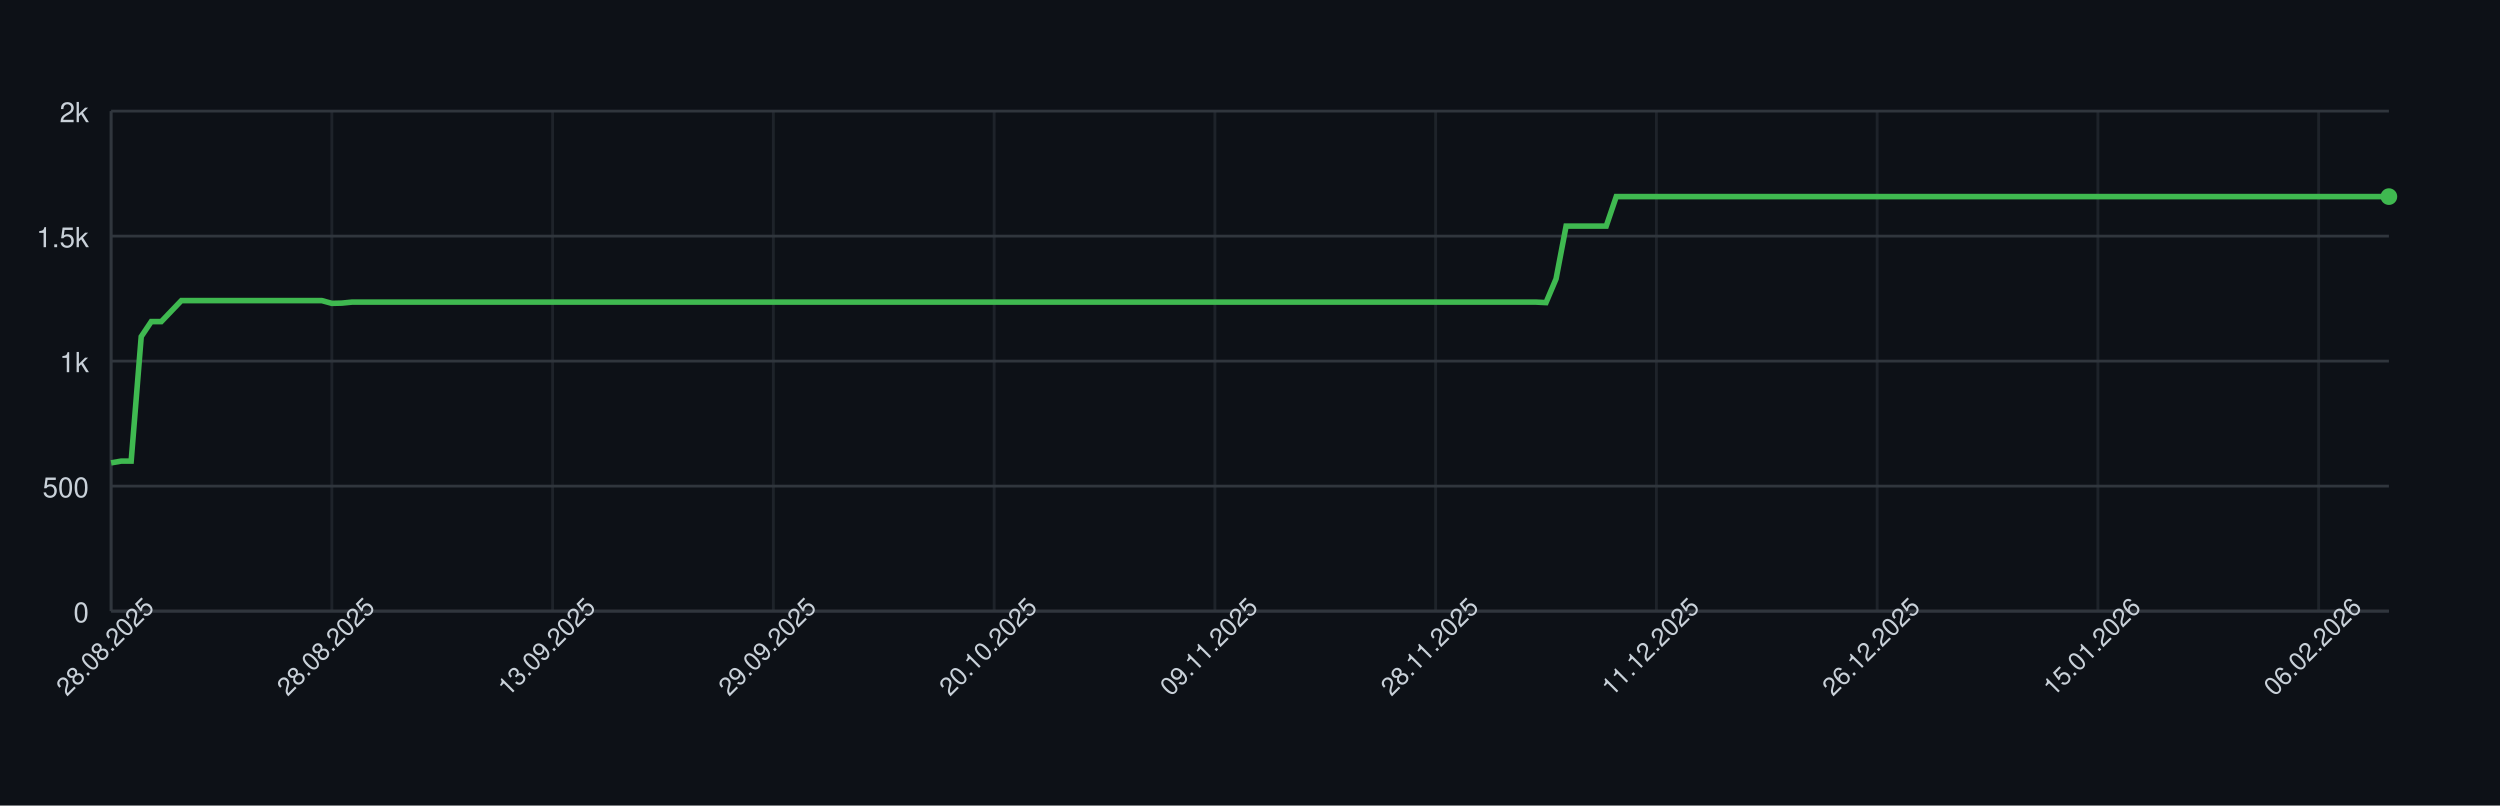
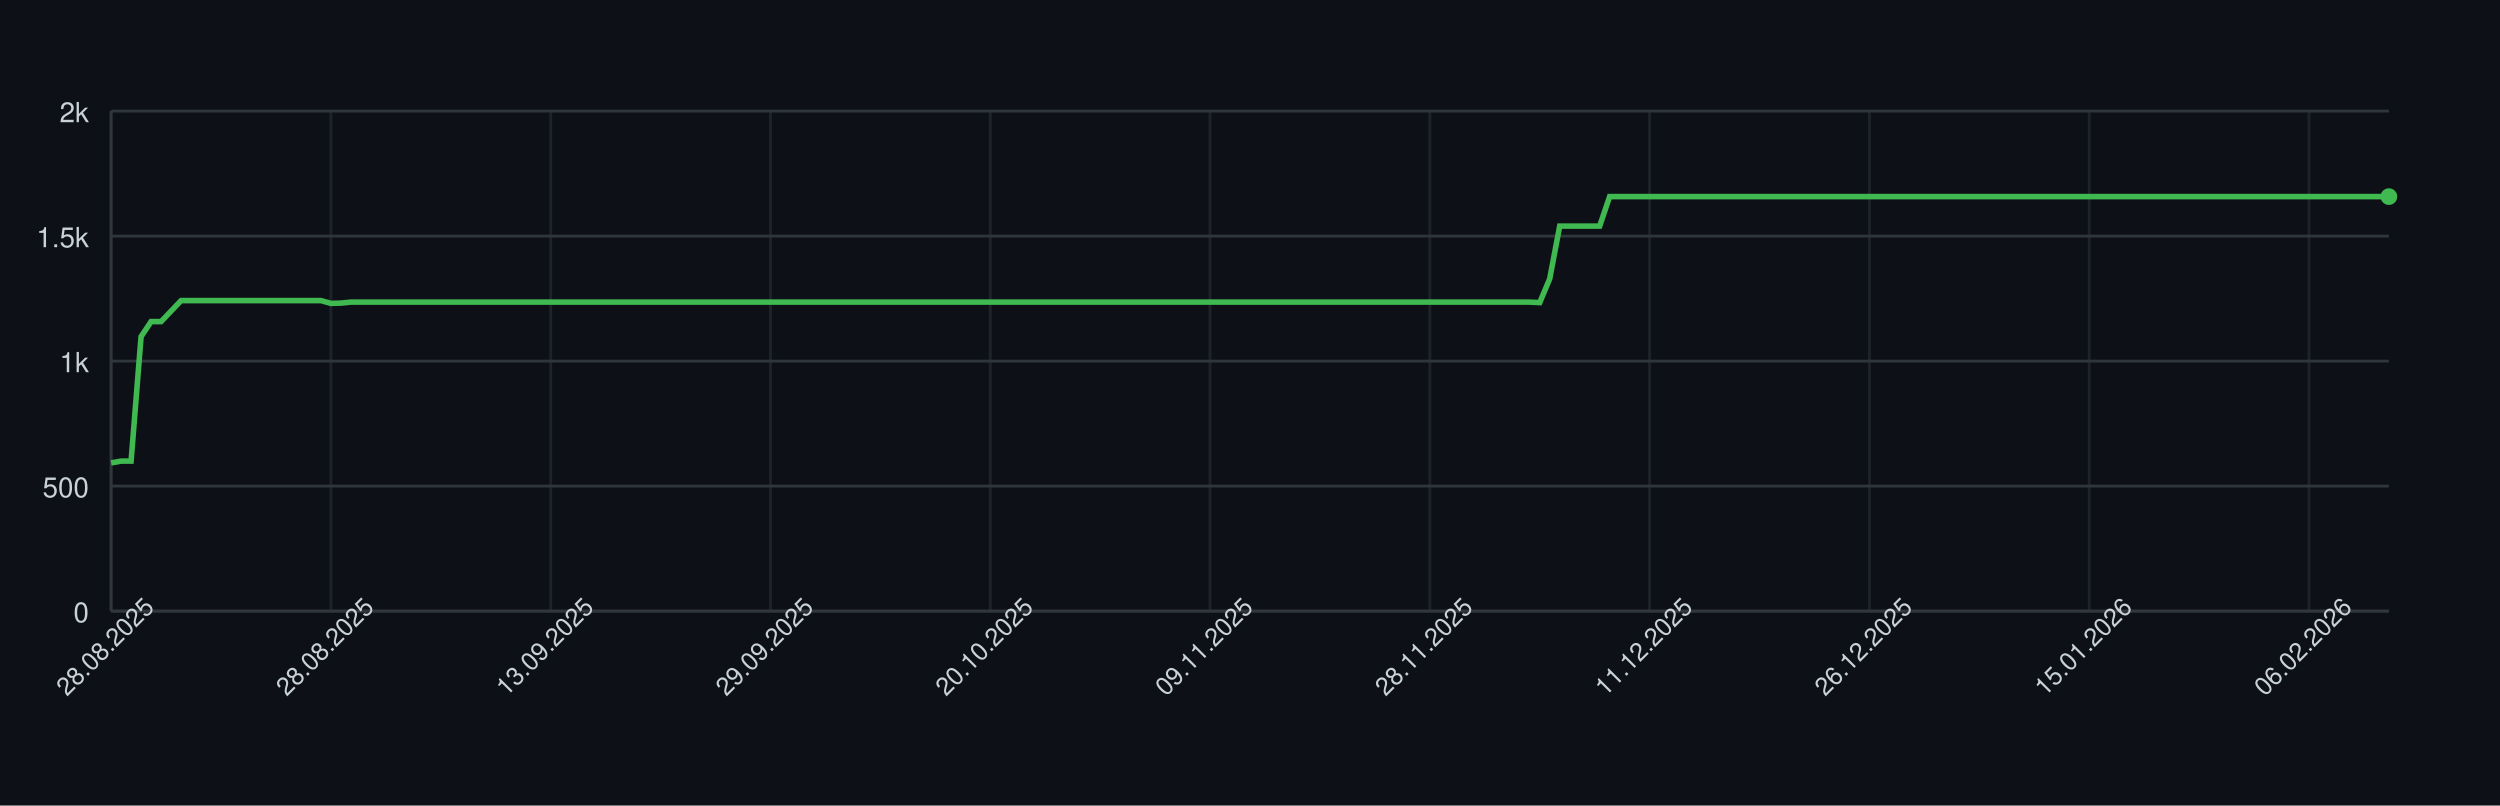
<svg xmlns="http://www.w3.org/2000/svg" width="900" height="290" style="font-family: -apple-system, BlinkMacSystemFont, 'Segoe UI', Helvetica, Arial, sans-serif;">
  <rect width="100%" height="100%" fill="#0d1117" />
  <g>
    <line x1="40" y1="220.00" x2="860" y2="220.00" stroke="#30363d" />
    <text x="32" y="224.00" font-size="10" fill="#c9d1d9" text-anchor="end">0</text>
    <line x1="40" y1="175.00" x2="860" y2="175.00" stroke="#30363d" />
    <text x="32" y="179.00" font-size="10" fill="#c9d1d9" text-anchor="end">500</text>
    <line x1="40" y1="130.00" x2="860" y2="130.00" stroke="#30363d" />
    <text x="32" y="134.00" font-size="10" fill="#c9d1d9" text-anchor="end">1k</text>
    <line x1="40" y1="85.00" x2="860" y2="85.00" stroke="#30363d" />
    <text x="32" y="89.00" font-size="10" fill="#c9d1d9" text-anchor="end">1.5k</text>
    <line x1="40" y1="40.00" x2="860" y2="40.00" stroke="#30363d" />
    <text x="32" y="44.00" font-size="10" fill="#c9d1d9" text-anchor="end">2k</text>
    <line x1="40.00" y1="40" x2="40.00" y2="220" stroke="#30363d" opacity="0.5" />
-     <line x1="119.47" y1="40" x2="119.47" y2="220" stroke="#30363d" opacity="0.5" />
-     <line x1="198.94" y1="40" x2="198.94" y2="220" stroke="#30363d" opacity="0.5" />
-     <line x1="278.41" y1="40" x2="278.41" y2="220" stroke="#30363d" opacity="0.5" />
-     <line x1="357.89" y1="40" x2="357.89" y2="220" stroke="#30363d" opacity="0.5" />
-     <line x1="437.36" y1="40" x2="437.36" y2="220" stroke="#30363d" opacity="0.5" />
-     <line x1="516.83" y1="40" x2="516.83" y2="220" stroke="#30363d" opacity="0.5" />
-     <line x1="596.30" y1="40" x2="596.30" y2="220" stroke="#30363d" opacity="0.5" />
-     <line x1="675.77" y1="40" x2="675.77" y2="220" stroke="#30363d" opacity="0.5" />
-     <line x1="755.24" y1="40" x2="755.24" y2="220" stroke="#30363d" opacity="0.5" />
-     <line x1="834.71" y1="40" x2="834.71" y2="220" stroke="#30363d" opacity="0.5" />
+     <line x1="119.12" y1="40" x2="119.12" y2="220" stroke="#30363d" opacity="0.5" />
+     <line x1="198.25" y1="40" x2="198.25" y2="220" stroke="#30363d" opacity="0.5" />
+     <line x1="277.37" y1="40" x2="277.37" y2="220" stroke="#30363d" opacity="0.5" />
+     <line x1="356.49" y1="40" x2="356.49" y2="220" stroke="#30363d" opacity="0.5" />
+     <line x1="435.61" y1="40" x2="435.61" y2="220" stroke="#30363d" opacity="0.5" />
+     <line x1="514.74" y1="40" x2="514.74" y2="220" stroke="#30363d" opacity="0.5" />
+     <line x1="593.86" y1="40" x2="593.86" y2="220" stroke="#30363d" opacity="0.5" />
+     <line x1="672.98" y1="40" x2="672.98" y2="220" stroke="#30363d" opacity="0.5" />
+     <line x1="752.11" y1="40" x2="752.11" y2="220" stroke="#30363d" opacity="0.5" />
+     <line x1="831.23" y1="40" x2="831.23" y2="220" stroke="#30363d" opacity="0.5" />
    <line x1="40" y1="220" x2="860" y2="220" stroke="#30363d" />
    <line x1="40" y1="40" x2="40" y2="220" stroke="#30363d" />
-     <path d="M 40.00 166.63 L 43.61 166.00 L 47.22 166.00 L 50.84 121.18 L 54.45 115.78 L 58.06 115.78 L 61.67 112.00 L 65.29 108.22 L 68.90 108.22 L 72.51 108.22 L 76.12 108.22 L 79.74 108.22 L 83.35 108.22 L 86.96 108.22 L 90.57 108.22 L 94.19 108.22 L 97.80 108.22 L 101.41 108.22 L 105.02 108.22 L 108.63 108.22 L 112.25 108.22 L 115.86 108.22 L 119.47 109.21 L 123.08 109.12 L 126.70 108.76 L 130.31 108.76 L 133.92 108.76 L 137.53 108.76 L 141.15 108.76 L 144.76 108.76 L 148.37 108.76 L 151.98 108.76 L 155.59 108.76 L 159.21 108.76 L 162.82 108.76 L 166.43 108.76 L 170.04 108.76 L 173.66 108.76 L 177.27 108.76 L 180.88 108.76 L 184.49 108.76 L 188.11 108.76 L 191.72 108.76 L 195.33 108.76 L 198.94 108.76 L 202.56 108.76 L 206.17 108.76 L 209.78 108.76 L 213.39 108.76 L 217.00 108.76 L 220.62 108.76 L 224.23 108.76 L 227.84 108.76 L 231.45 108.76 L 235.07 108.76 L 238.68 108.76 L 242.29 108.76 L 245.90 108.76 L 249.52 108.76 L 253.13 108.76 L 256.74 108.76 L 260.35 108.76 L 263.96 108.76 L 267.58 108.76 L 271.19 108.76 L 274.80 108.76 L 278.41 108.76 L 282.03 108.76 L 285.64 108.76 L 289.25 108.76 L 292.86 108.76 L 296.48 108.76 L 300.09 108.76 L 303.70 108.76 L 307.31 108.76 L 310.93 108.76 L 314.54 108.76 L 318.15 108.76 L 321.76 108.76 L 325.37 108.76 L 328.99 108.76 L 332.60 108.76 L 336.21 108.76 L 339.82 108.76 L 343.44 108.76 L 347.05 108.76 L 350.66 108.76 L 354.27 108.76 L 357.89 108.76 L 361.50 108.76 L 365.11 108.76 L 368.72 108.76 L 372.33 108.76 L 375.95 108.76 L 379.56 108.76 L 383.17 108.76 L 386.78 108.76 L 390.40 108.76 L 394.01 108.76 L 397.62 108.76 L 401.23 108.76 L 404.85 108.76 L 408.46 108.76 L 412.07 108.76 L 415.68 108.76 L 419.30 108.76 L 422.91 108.76 L 426.52 108.76 L 430.13 108.76 L 433.74 108.76 L 437.36 108.76 L 440.97 108.76 L 444.58 108.76 L 448.19 108.76 L 451.81 108.76 L 455.42 108.76 L 459.03 108.76 L 462.64 108.76 L 466.26 108.76 L 469.87 108.76 L 473.48 108.76 L 477.09 108.76 L 480.70 108.76 L 484.32 108.76 L 487.93 108.76 L 491.54 108.76 L 495.15 108.76 L 498.77 108.76 L 502.38 108.76 L 505.99 108.76 L 509.60 108.76 L 513.22 108.76 L 516.83 108.76 L 520.44 108.76 L 524.05 108.76 L 527.67 108.76 L 531.28 108.76 L 534.89 108.76 L 538.50 108.76 L 542.11 108.76 L 545.73 108.76 L 549.34 108.76 L 552.95 108.76 L 556.56 108.94 L 560.18 100.39 L 563.79 81.40 L 567.40 81.40 L 571.01 81.40 L 574.63 81.40 L 578.24 81.40 L 581.85 70.78 L 585.46 70.78 L 589.07 70.78 L 592.69 70.78 L 596.30 70.78 L 599.91 70.78 L 603.52 70.78 L 607.14 70.78 L 610.75 70.78 L 614.36 70.78 L 617.97 70.78 L 621.59 70.78 L 625.20 70.78 L 628.81 70.78 L 632.42 70.78 L 636.04 70.78 L 639.65 70.78 L 643.26 70.78 L 646.87 70.78 L 650.48 70.78 L 654.10 70.78 L 657.71 70.78 L 661.32 70.78 L 664.93 70.78 L 668.55 70.78 L 672.16 70.78 L 675.77 70.78 L 679.38 70.78 L 683.00 70.78 L 686.61 70.78 L 690.22 70.78 L 693.83 70.78 L 697.44 70.78 L 701.06 70.78 L 704.67 70.78 L 708.28 70.78 L 711.89 70.78 L 715.51 70.78 L 719.12 70.78 L 722.73 70.78 L 726.34 70.78 L 729.96 70.78 L 733.57 70.78 L 737.18 70.78 L 740.79 70.78 L 744.41 70.78 L 748.02 70.78 L 751.63 70.78 L 755.24 70.78 L 758.85 70.78 L 762.47 70.78 L 766.08 70.78 L 769.69 70.78 L 773.30 70.78 L 776.92 70.78 L 780.53 70.78 L 784.14 70.78 L 787.75 70.78 L 791.37 70.78 L 794.98 70.78 L 798.59 70.78 L 802.20 70.78 L 805.81 70.78 L 809.43 70.78 L 813.04 70.78 L 816.65 70.78 L 820.26 70.78 L 823.88 70.78 L 827.49 70.78 L 831.10 70.78 L 834.71 70.78 L 838.33 70.78 L 841.94 70.78 L 845.55 70.78 L 849.16 70.78 L 852.78 70.78 L 856.39 70.78 L 860.00 70.78" fill="none" stroke="#3fb950" stroke-width="2" />
+     <path d="M 40.00 166.63 L 43.60 166.00 L 47.19 166.00 L 50.79 121.18 L 54.39 115.78 L 57.98 115.78 L 61.58 112.00 L 65.18 108.22 L 68.77 108.22 L 72.37 108.22 L 75.96 108.22 L 79.56 108.22 L 83.16 108.22 L 86.75 108.22 L 90.35 108.22 L 93.95 108.22 L 97.54 108.22 L 101.14 108.22 L 104.74 108.22 L 108.33 108.22 L 111.93 108.22 L 115.53 108.22 L 119.12 109.21 L 122.72 109.12 L 126.32 108.76 L 129.91 108.76 L 133.51 108.76 L 137.11 108.76 L 140.70 108.76 L 144.30 108.76 L 147.89 108.76 L 151.49 108.76 L 155.09 108.76 L 158.68 108.76 L 162.28 108.76 L 165.88 108.76 L 169.47 108.76 L 173.07 108.76 L 176.67 108.76 L 180.26 108.76 L 183.86 108.76 L 187.46 108.76 L 191.05 108.76 L 194.65 108.76 L 198.25 108.76 L 201.84 108.76 L 205.44 108.76 L 209.04 108.76 L 212.63 108.76 L 216.23 108.76 L 219.82 108.76 L 223.42 108.76 L 227.02 108.76 L 230.61 108.76 L 234.21 108.76 L 237.81 108.76 L 241.40 108.76 L 245.00 108.76 L 248.60 108.76 L 252.19 108.76 L 255.79 108.76 L 259.39 108.76 L 262.98 108.76 L 266.58 108.76 L 270.18 108.76 L 273.77 108.76 L 277.37 108.76 L 280.96 108.76 L 284.56 108.76 L 288.16 108.76 L 291.75 108.76 L 295.35 108.76 L 298.95 108.76 L 302.54 108.76 L 306.14 108.76 L 309.74 108.76 L 313.33 108.76 L 316.93 108.76 L 320.53 108.76 L 324.12 108.76 L 327.72 108.76 L 331.32 108.76 L 334.91 108.76 L 338.51 108.76 L 342.11 108.76 L 345.70 108.76 L 349.30 108.76 L 352.89 108.76 L 356.49 108.76 L 360.09 108.76 L 363.68 108.76 L 367.28 108.76 L 370.88 108.76 L 374.47 108.76 L 378.07 108.76 L 381.67 108.76 L 385.26 108.76 L 388.86 108.76 L 392.46 108.76 L 396.05 108.76 L 399.65 108.76 L 403.25 108.76 L 406.84 108.76 L 410.44 108.76 L 414.04 108.76 L 417.63 108.76 L 421.23 108.76 L 424.82 108.76 L 428.42 108.76 L 432.02 108.76 L 435.61 108.76 L 439.21 108.76 L 442.81 108.76 L 446.40 108.76 L 450.00 108.76 L 453.60 108.76 L 457.19 108.76 L 460.79 108.76 L 464.39 108.76 L 467.98 108.76 L 471.58 108.76 L 475.18 108.76 L 478.77 108.76 L 482.37 108.76 L 485.96 108.76 L 489.56 108.76 L 493.16 108.76 L 496.75 108.76 L 500.35 108.76 L 503.95 108.76 L 507.54 108.76 L 511.14 108.76 L 514.74 108.76 L 518.33 108.76 L 521.93 108.76 L 525.53 108.76 L 529.12 108.76 L 532.72 108.76 L 536.32 108.76 L 539.91 108.76 L 543.51 108.76 L 547.11 108.76 L 550.70 108.76 L 554.30 108.94 L 557.89 100.39 L 561.49 81.40 L 565.09 81.40 L 568.68 81.40 L 572.28 81.40 L 575.88 81.40 L 579.47 70.78 L 583.07 70.78 L 586.67 70.78 L 590.26 70.78 L 593.86 70.78 L 597.46 70.78 L 601.05 70.78 L 604.65 70.78 L 608.25 70.78 L 611.84 70.78 L 615.44 70.78 L 619.04 70.78 L 622.63 70.78 L 626.23 70.78 L 629.82 70.78 L 633.42 70.78 L 637.02 70.78 L 640.61 70.78 L 644.21 70.78 L 647.81 70.78 L 651.40 70.78 L 655.00 70.78 L 658.60 70.78 L 662.19 70.78 L 665.79 70.78 L 669.39 70.78 L 672.98 70.78 L 676.58 70.78 L 680.18 70.78 L 683.77 70.78 L 687.37 70.78 L 690.96 70.78 L 694.56 70.78 L 698.16 70.78 L 701.75 70.78 L 705.35 70.78 L 708.95 70.78 L 712.54 70.78 L 716.14 70.78 L 719.74 70.78 L 723.33 70.78 L 726.93 70.78 L 730.53 70.78 L 734.12 70.78 L 737.72 70.78 L 741.32 70.78 L 744.91 70.78 L 748.51 70.78 L 752.11 70.78 L 755.70 70.78 L 759.30 70.78 L 762.89 70.78 L 766.49 70.78 L 770.09 70.78 L 773.68 70.78 L 777.28 70.78 L 780.88 70.78 L 784.47 70.78 L 788.07 70.78 L 791.67 70.78 L 795.26 70.78 L 798.86 70.78 L 802.46 70.78 L 806.05 70.78 L 809.65 70.78 L 813.25 70.78 L 816.84 70.78 L 820.44 70.78 L 824.04 70.78 L 827.63 70.78 L 831.23 70.78 L 834.82 70.78 L 838.42 70.78 L 842.02 70.78 L 845.61 70.78 L 849.21 70.78 L 852.81 70.78 L 856.40 70.78 L 860.00 70.78" fill="none" stroke="#3fb950" stroke-width="2" />
    <circle cx="860.00" cy="70.78" r="3" fill="#3fb950" />
    <text x="40.00" y="235.00" font-size="9" fill="#c9d1d9" text-anchor="middle" transform="rotate(-45 40.00 235.00)">28.08.2025</text>
-     <text x="119.47" y="235.00" font-size="9" fill="#c9d1d9" text-anchor="middle" transform="rotate(-45 119.47 235.00)">28.08.2025</text>
-     <text x="198.94" y="235.00" font-size="9" fill="#c9d1d9" text-anchor="middle" transform="rotate(-45 198.94 235.00)">13.09.2025</text>
-     <text x="278.41" y="235.00" font-size="9" fill="#c9d1d9" text-anchor="middle" transform="rotate(-45 278.41 235.00)">29.09.2025</text>
-     <text x="357.89" y="235.00" font-size="9" fill="#c9d1d9" text-anchor="middle" transform="rotate(-45 357.89 235.00)">20.10.2025</text>
-     <text x="437.36" y="235.00" font-size="9" fill="#c9d1d9" text-anchor="middle" transform="rotate(-45 437.36 235.00)">09.11.2025</text>
-     <text x="516.83" y="235.00" font-size="9" fill="#c9d1d9" text-anchor="middle" transform="rotate(-45 516.83 235.00)">28.11.2025</text>
-     <text x="596.30" y="235.00" font-size="9" fill="#c9d1d9" text-anchor="middle" transform="rotate(-45 596.30 235.00)">11.12.2025</text>
-     <text x="675.77" y="235.00" font-size="9" fill="#c9d1d9" text-anchor="middle" transform="rotate(-45 675.77 235.00)">26.12.2025</text>
-     <text x="755.24" y="235.00" font-size="9" fill="#c9d1d9" text-anchor="middle" transform="rotate(-45 755.24 235.00)">15.01.2026</text>
-     <text x="834.71" y="235.00" font-size="9" fill="#c9d1d9" text-anchor="middle" transform="rotate(-45 834.71 235.00)">06.02.2026</text>
+     <text x="119.12" y="235.00" font-size="9" fill="#c9d1d9" text-anchor="middle" transform="rotate(-45 119.12 235.00)">28.08.2025</text>
+     <text x="198.25" y="235.00" font-size="9" fill="#c9d1d9" text-anchor="middle" transform="rotate(-45 198.25 235.00)">13.09.2025</text>
+     <text x="277.37" y="235.00" font-size="9" fill="#c9d1d9" text-anchor="middle" transform="rotate(-45 277.37 235.00)">29.09.2025</text>
+     <text x="356.49" y="235.00" font-size="9" fill="#c9d1d9" text-anchor="middle" transform="rotate(-45 356.49 235.00)">20.10.2025</text>
+     <text x="435.61" y="235.00" font-size="9" fill="#c9d1d9" text-anchor="middle" transform="rotate(-45 435.61 235.00)">09.11.2025</text>
+     <text x="514.74" y="235.00" font-size="9" fill="#c9d1d9" text-anchor="middle" transform="rotate(-45 514.74 235.00)">28.11.2025</text>
+     <text x="593.86" y="235.00" font-size="9" fill="#c9d1d9" text-anchor="middle" transform="rotate(-45 593.86 235.00)">11.12.2025</text>
+     <text x="672.98" y="235.00" font-size="9" fill="#c9d1d9" text-anchor="middle" transform="rotate(-45 672.98 235.00)">26.12.2025</text>
+     <text x="752.11" y="235.00" font-size="9" fill="#c9d1d9" text-anchor="middle" transform="rotate(-45 752.11 235.00)">15.01.2026</text>
+     <text x="831.23" y="235.00" font-size="9" fill="#c9d1d9" text-anchor="middle" transform="rotate(-45 831.23 235.00)">06.02.2026</text>
  </g>
</svg>
